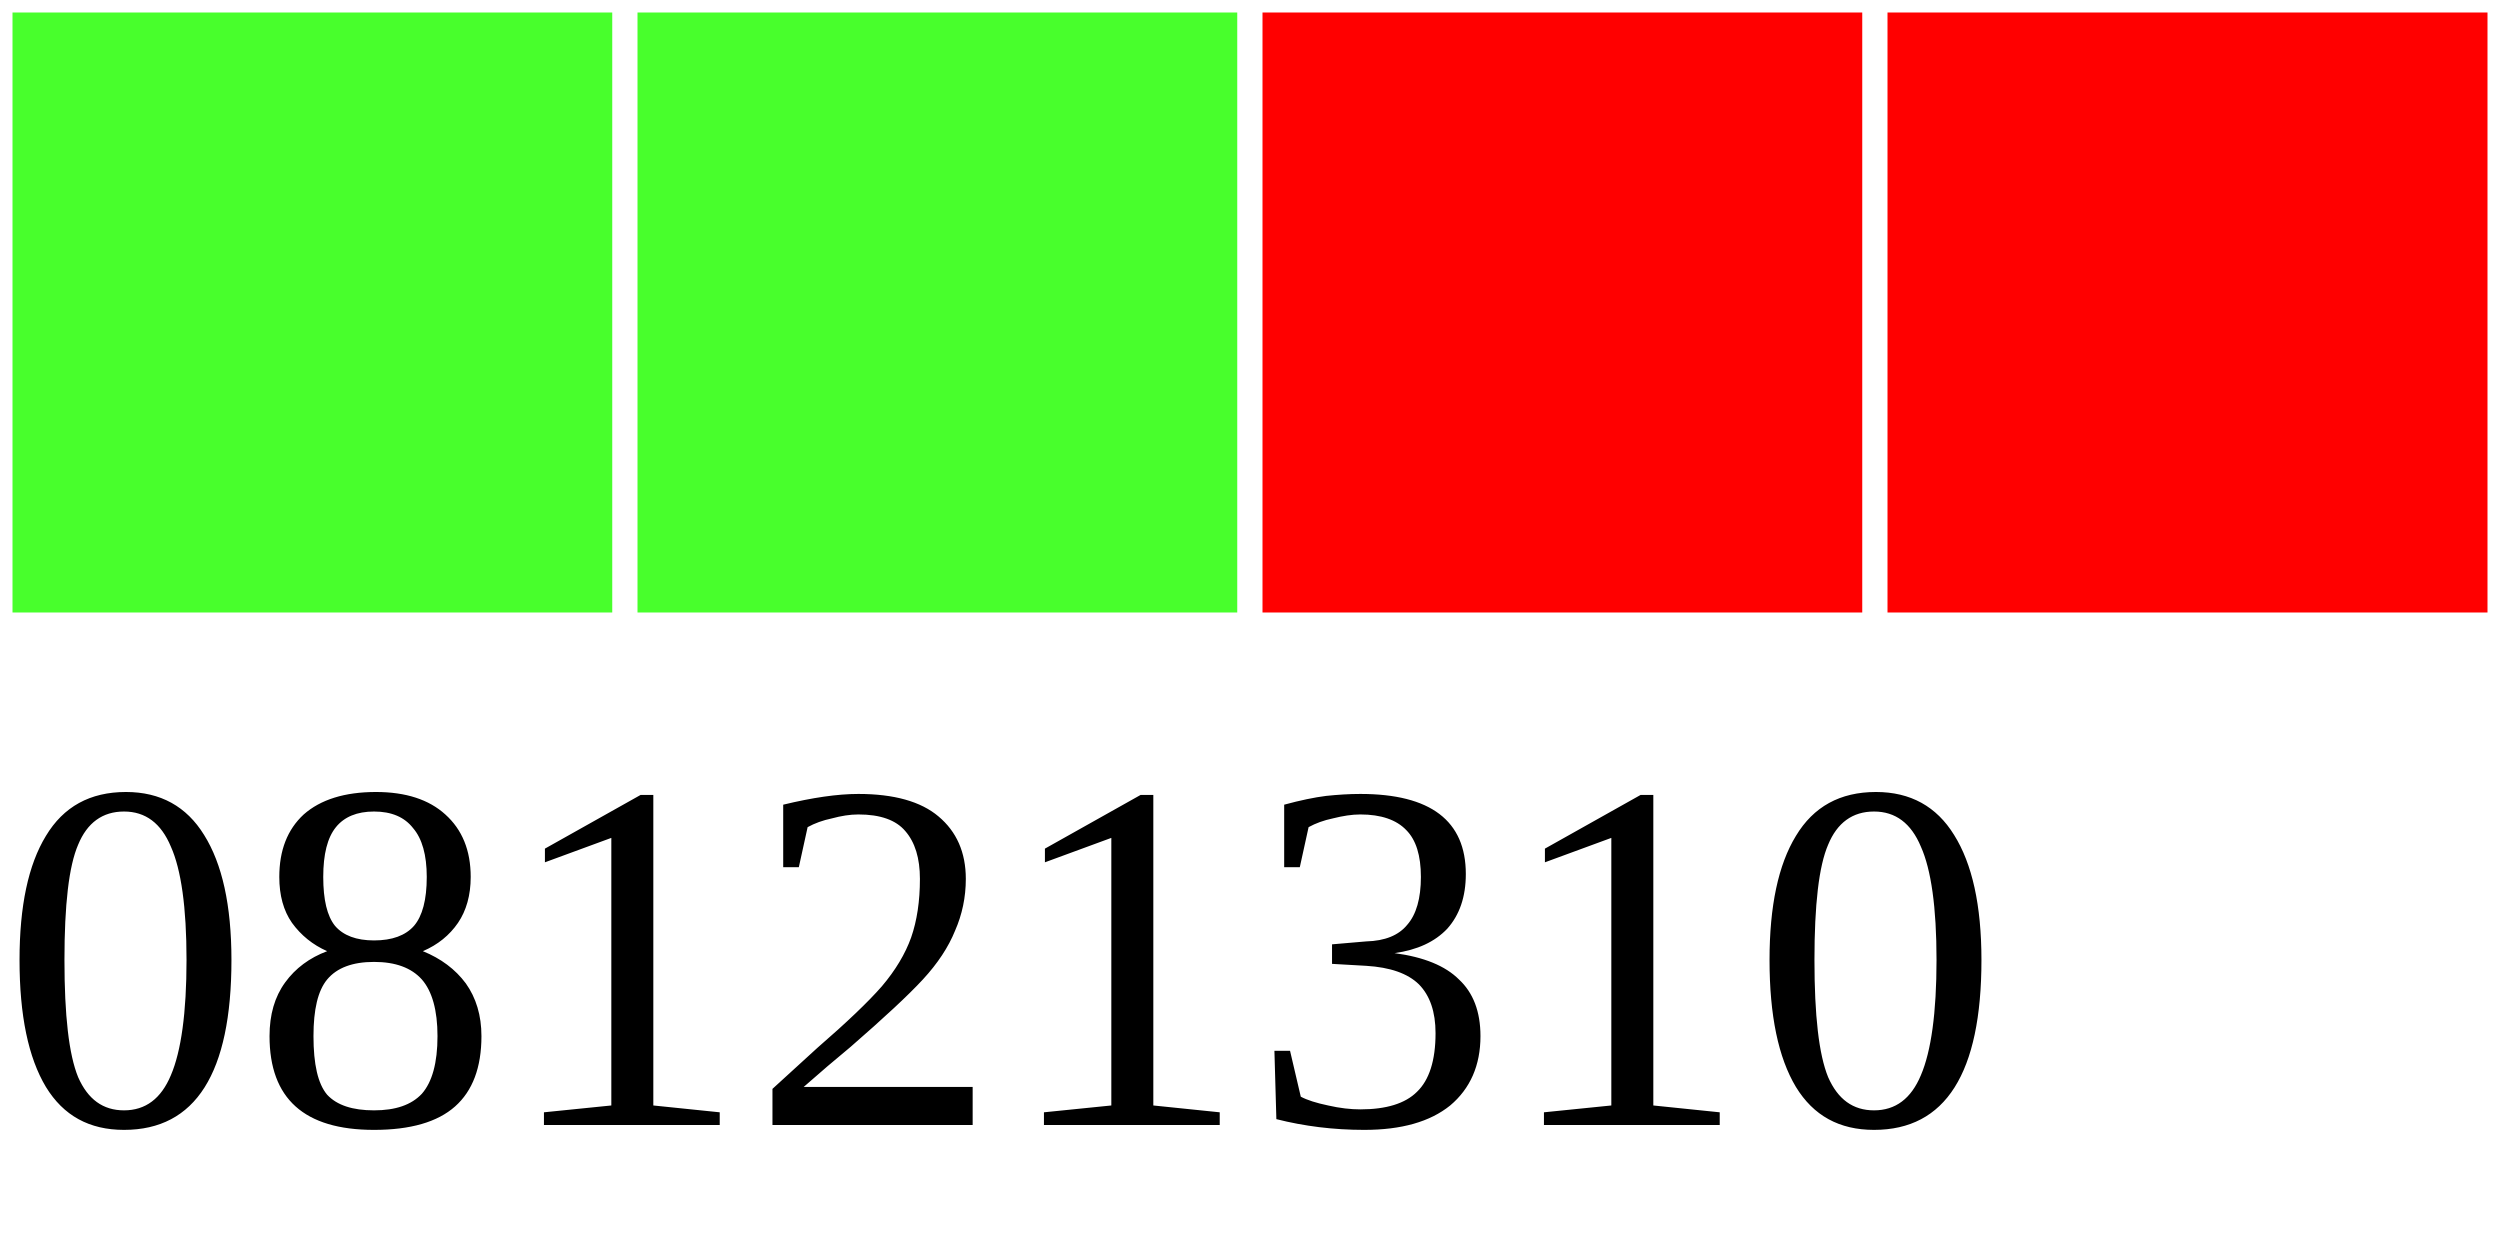
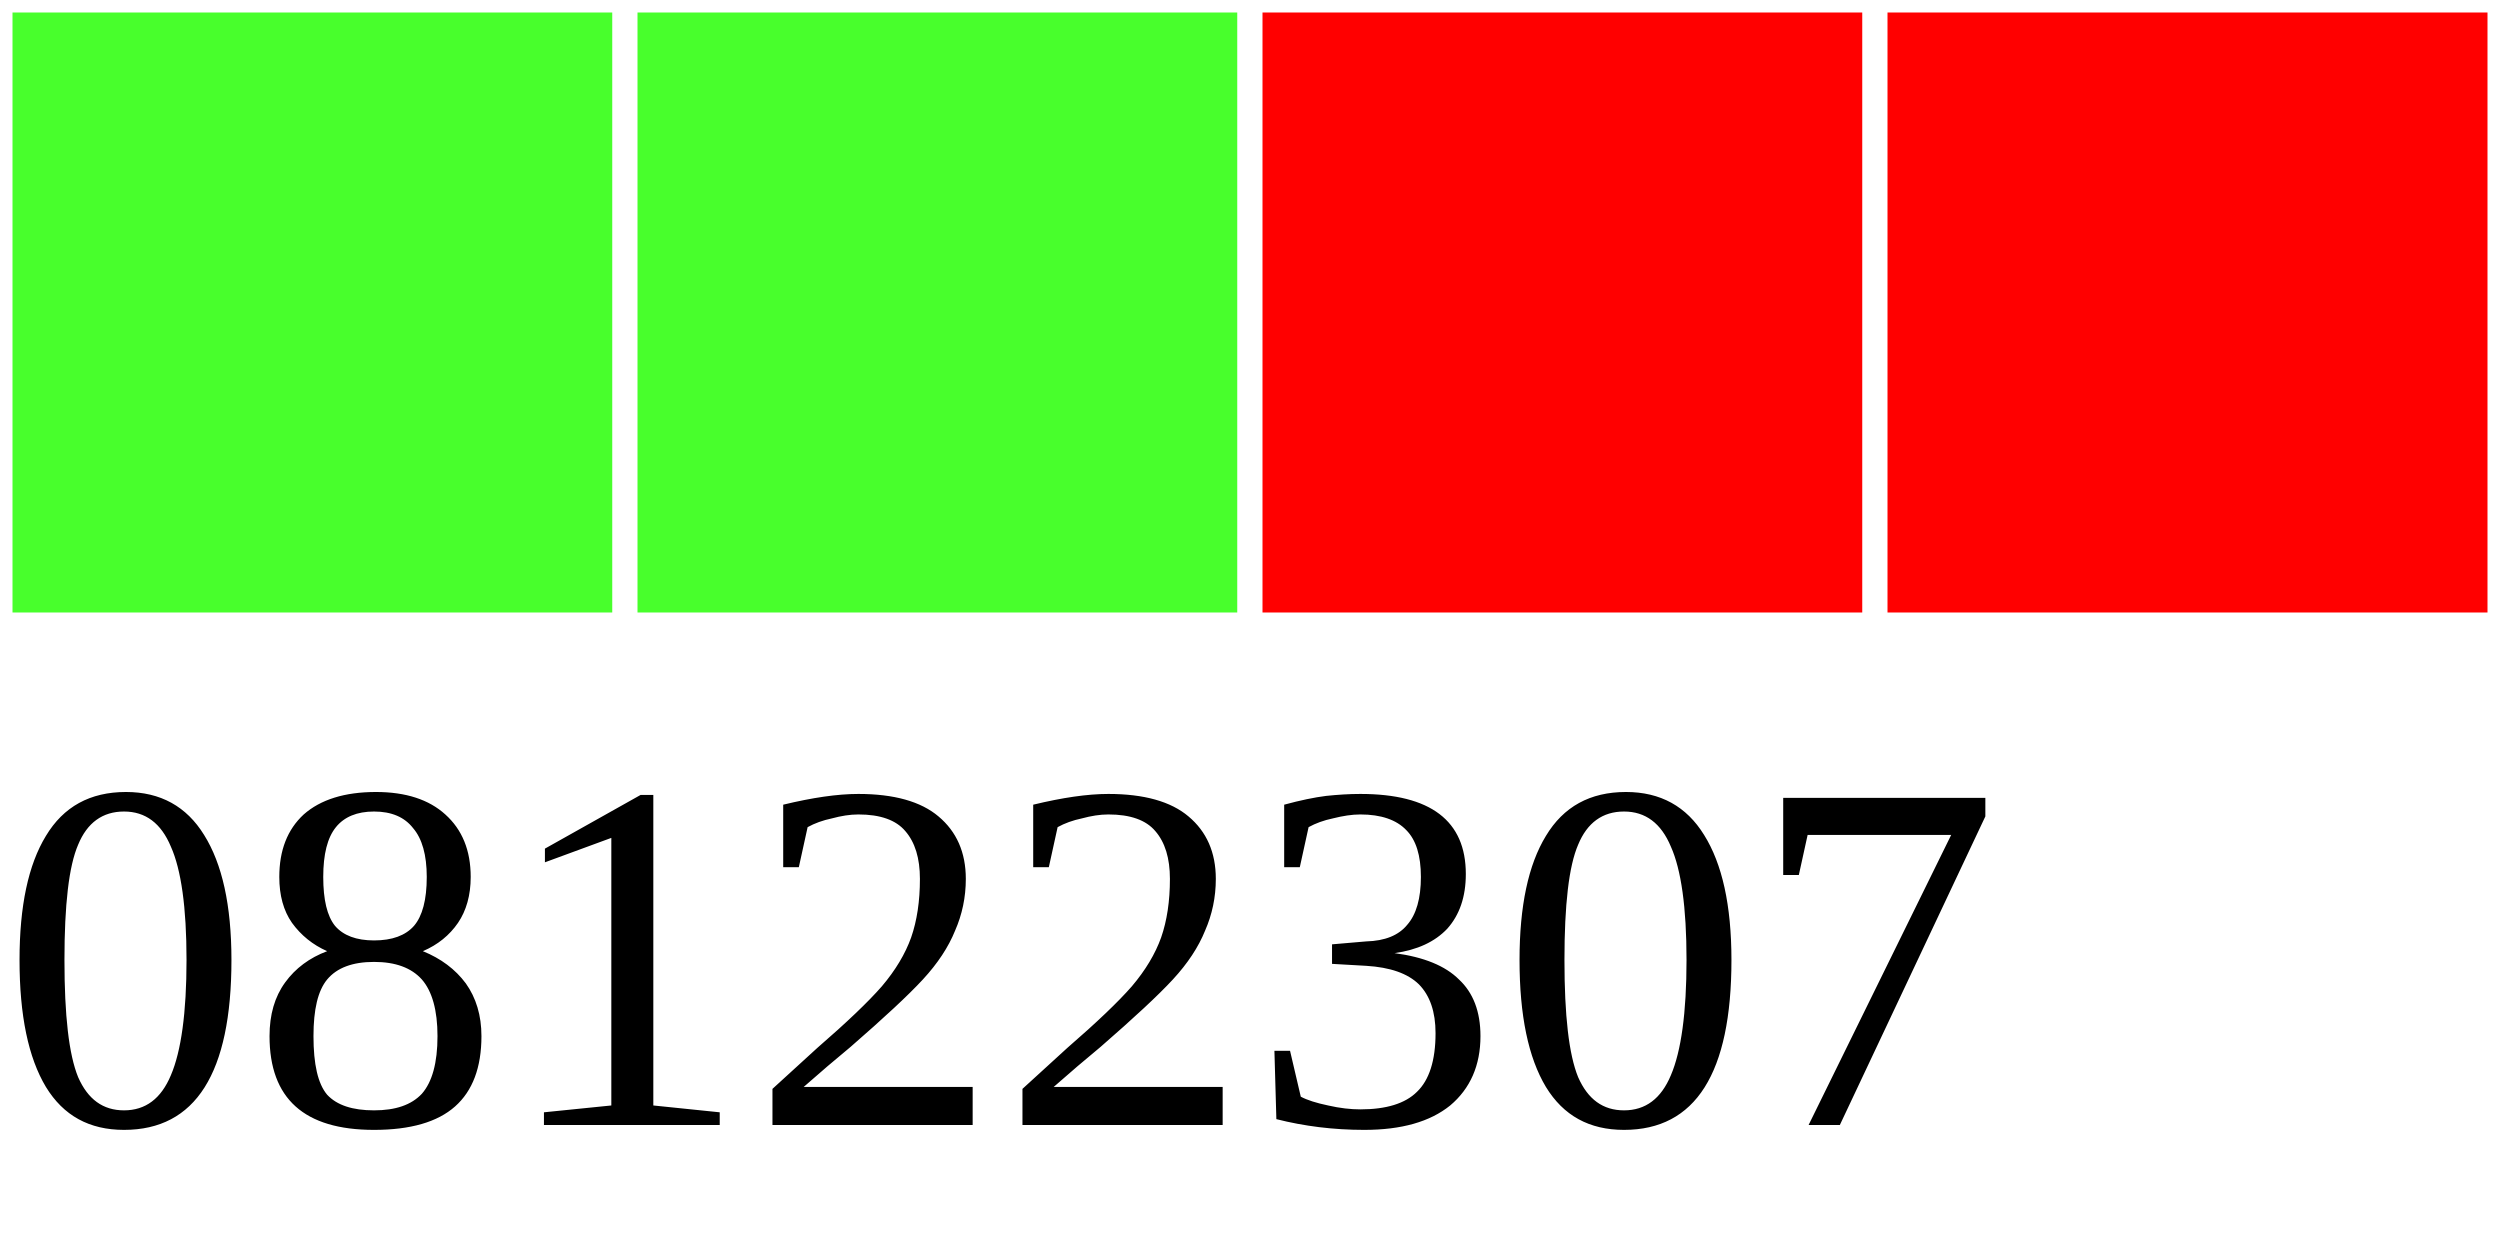
<svg xmlns="http://www.w3.org/2000/svg" width="40" height="20">
  <g>
    <rect width="10" height="10" style="fill:#48FF2C;stroke-width:0.4;stroke:rgb(255,255,255)" x="0" />
    <rect width="10" height="10" style="fill:#48FF2C;stroke-width:0.4;stroke:rgb(255,255,255)" x="10" />
    <rect width="10" height="10" style="fill:#FF0000;stroke-width:0.4;stroke:rgb(255,255,255)" x="20" />
    <rect width="10" height="10" style="fill:#FF0000;stroke-width:0.4;stroke:rgb(255,255,255)" x="30" />
-     <text x="0" y="18" fill="black" font-size="8">08121310</text>
+     <text x="0" y="18" fill="black" font-size="8">08122307</text>
  </g>
</svg>
